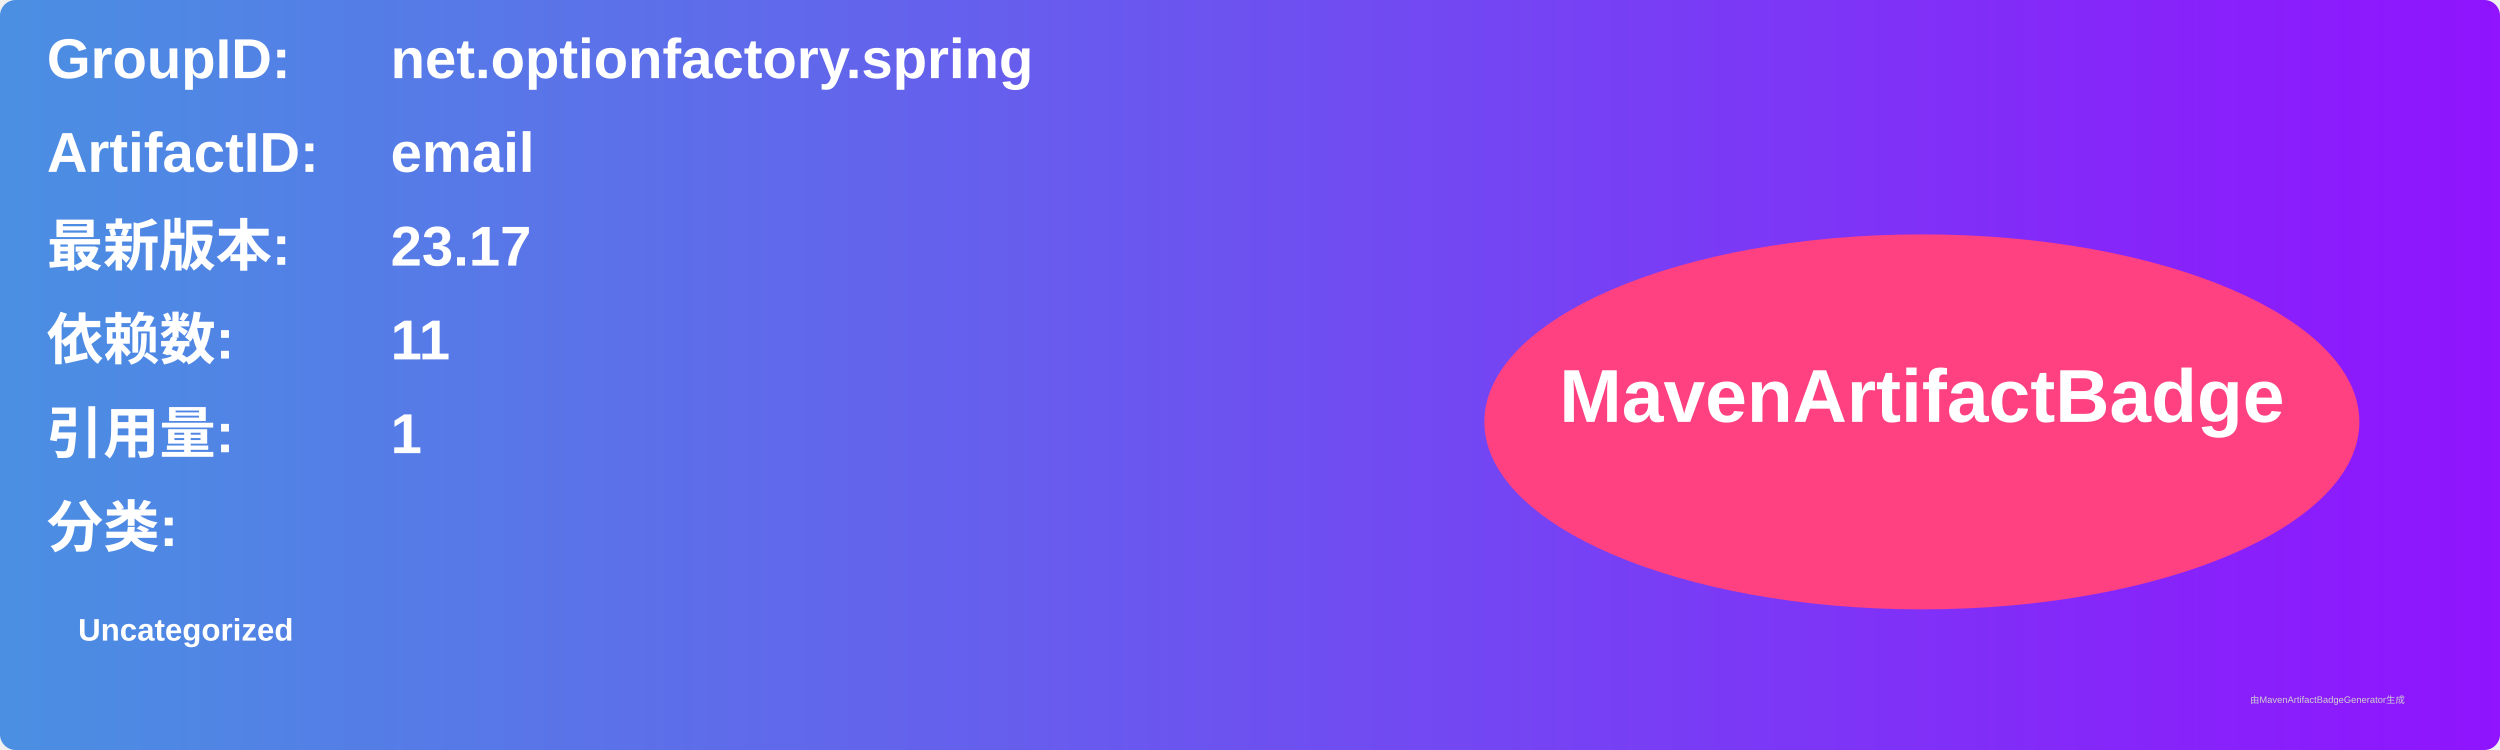
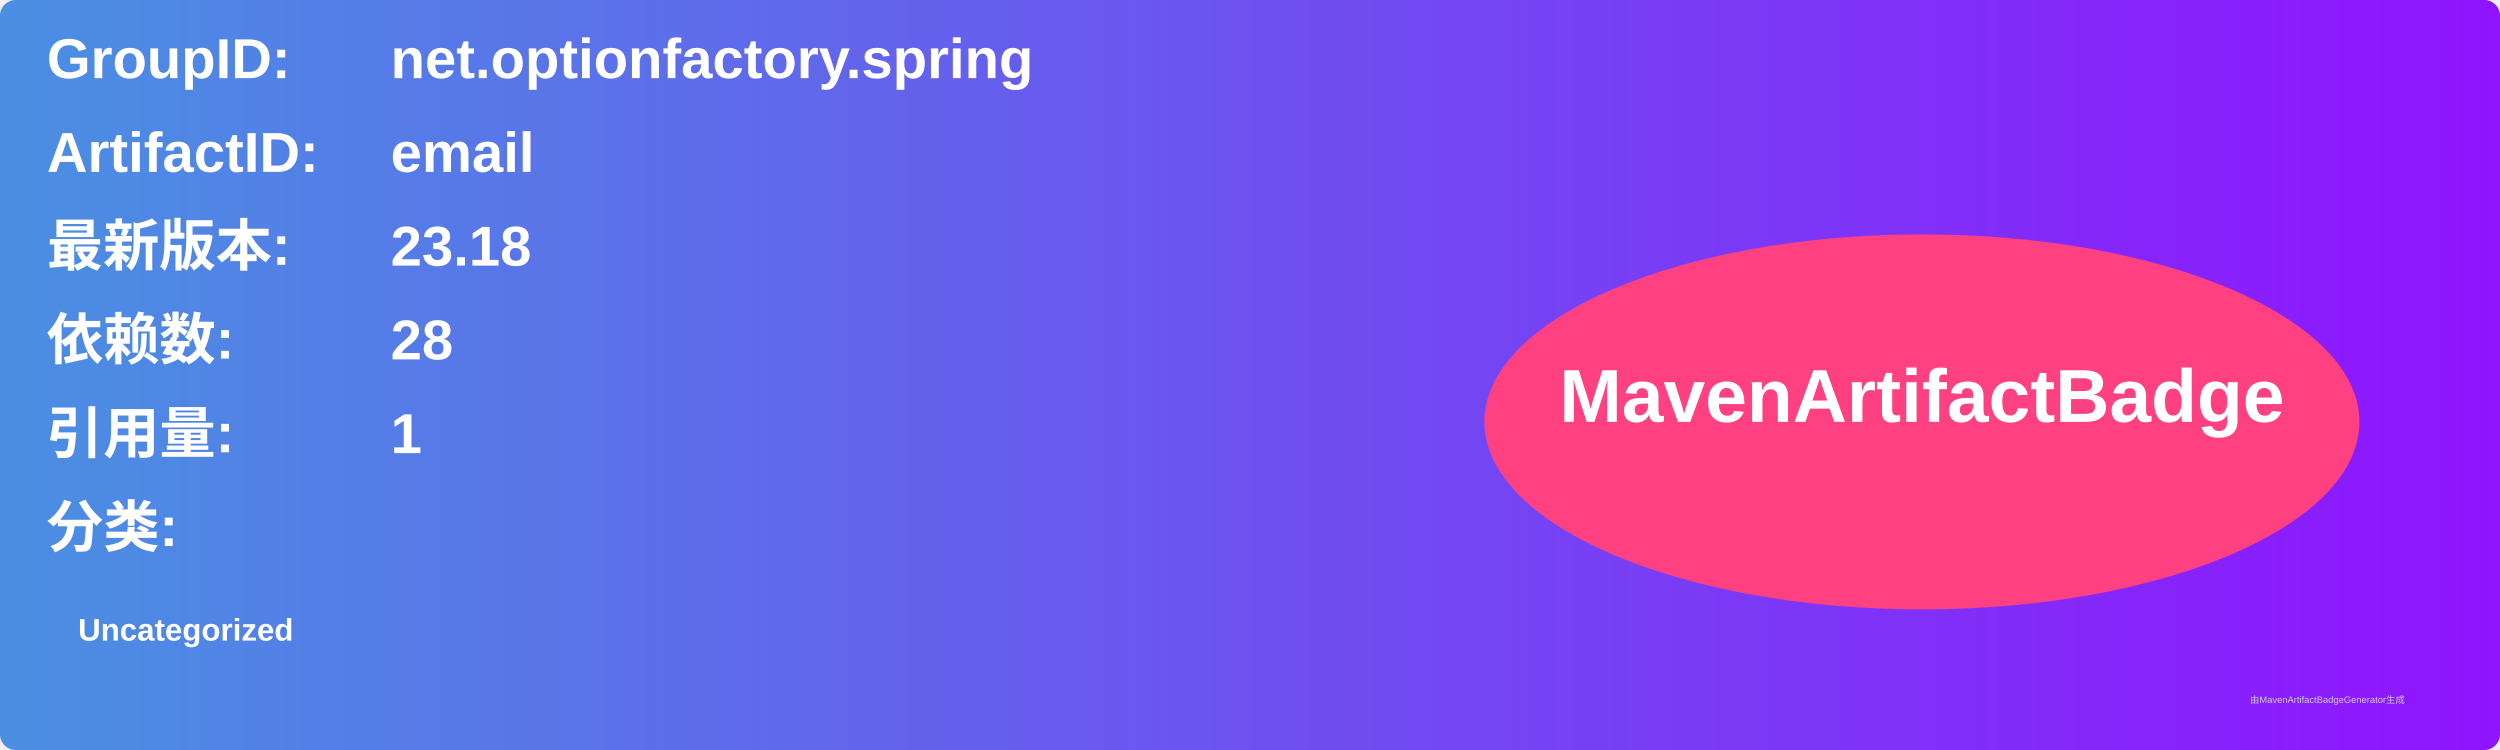
<svg xmlns="http://www.w3.org/2000/svg" width="800" height="240" viewBox="0 0 800 240">
  <linearGradient id="grad" x1="0%" y1="0%" x2="100%" y2="0%">
    <stop offset="0%" stop-color="#4a90e2" />
    <stop offset="100%" stop-color="#9013fe" />
  </linearGradient>
  <rect width="100%" height="100%" rx="5" ry="5" fill="url(#grad)" />
  <g transform="translate(15, 15)">
    <text x="0" y="10" font-family="Arial" font-size="18" fill="white" font-weight="bold" width="260">GroupID:</text>
    <text x="110" y="10" font-family="Arial" font-size="18" fill="white" font-weight="bold" width="460">net.optionfactory.spring</text>
    <text x="0" y="40" font-family="Arial" font-size="18" fill="white" font-weight="bold" width="260">ArtifactID:</text>
    <text x="110" y="40" font-family="Arial" font-size="18" fill="white" font-weight="bold" width="460">email</text>
    <text x="0" y="70" font-family="Arial" font-size="18" fill="white" font-weight="bold">最新版本:</text>
    <text x="110" y="70" font-family="Arial" font-size="18" fill="white" font-weight="bold">
-       <tspan font-weight="bold">23.17</tspan>
+       <tspan font-weight="bold">23.18</tspan>
    </text>
    <text x="0" y="100" font-family="Arial" font-size="18" fill="white" font-weight="bold">依赖数: </text>
    <text x="110" y="100" font-family="Arial" font-size="18" fill="white">
-       <tspan font-weight="bold">11</tspan>
+       <tspan font-weight="bold">28</tspan>
    </text>
    <text x="0" y="130" font-family="Arial" font-size="18" fill="white" font-weight="bold">引用量: </text>
    <text x="110" y="130" font-family="Arial" font-size="18" fill="white">
      <tspan font-weight="bold">1</tspan>
    </text>
    <text x="0" y="160" font-family="Arial" font-size="18" fill="white" font-weight="bold">分类:</text>
    <text x="10" y="190" font-family="Arial" font-size="10" fill="white">
      <tspan font-weight="bold">Uncategorized</tspan>
    </text>
    <ellipse cx="600" cy="120" rx="140" ry="60" fill="#ff4081" />
    <text x="600" y="120" text-anchor="middle" font-family="Arial" font-size="24" fill="white" font-weight="bold">MavenArtifactBadge</text>
  </g>
  <text x="720" y="225" font-family="Arial" font-size="3" fill="#d0d0d0">由MavenArtifactBadgeGenerator生成</text>
</svg>
